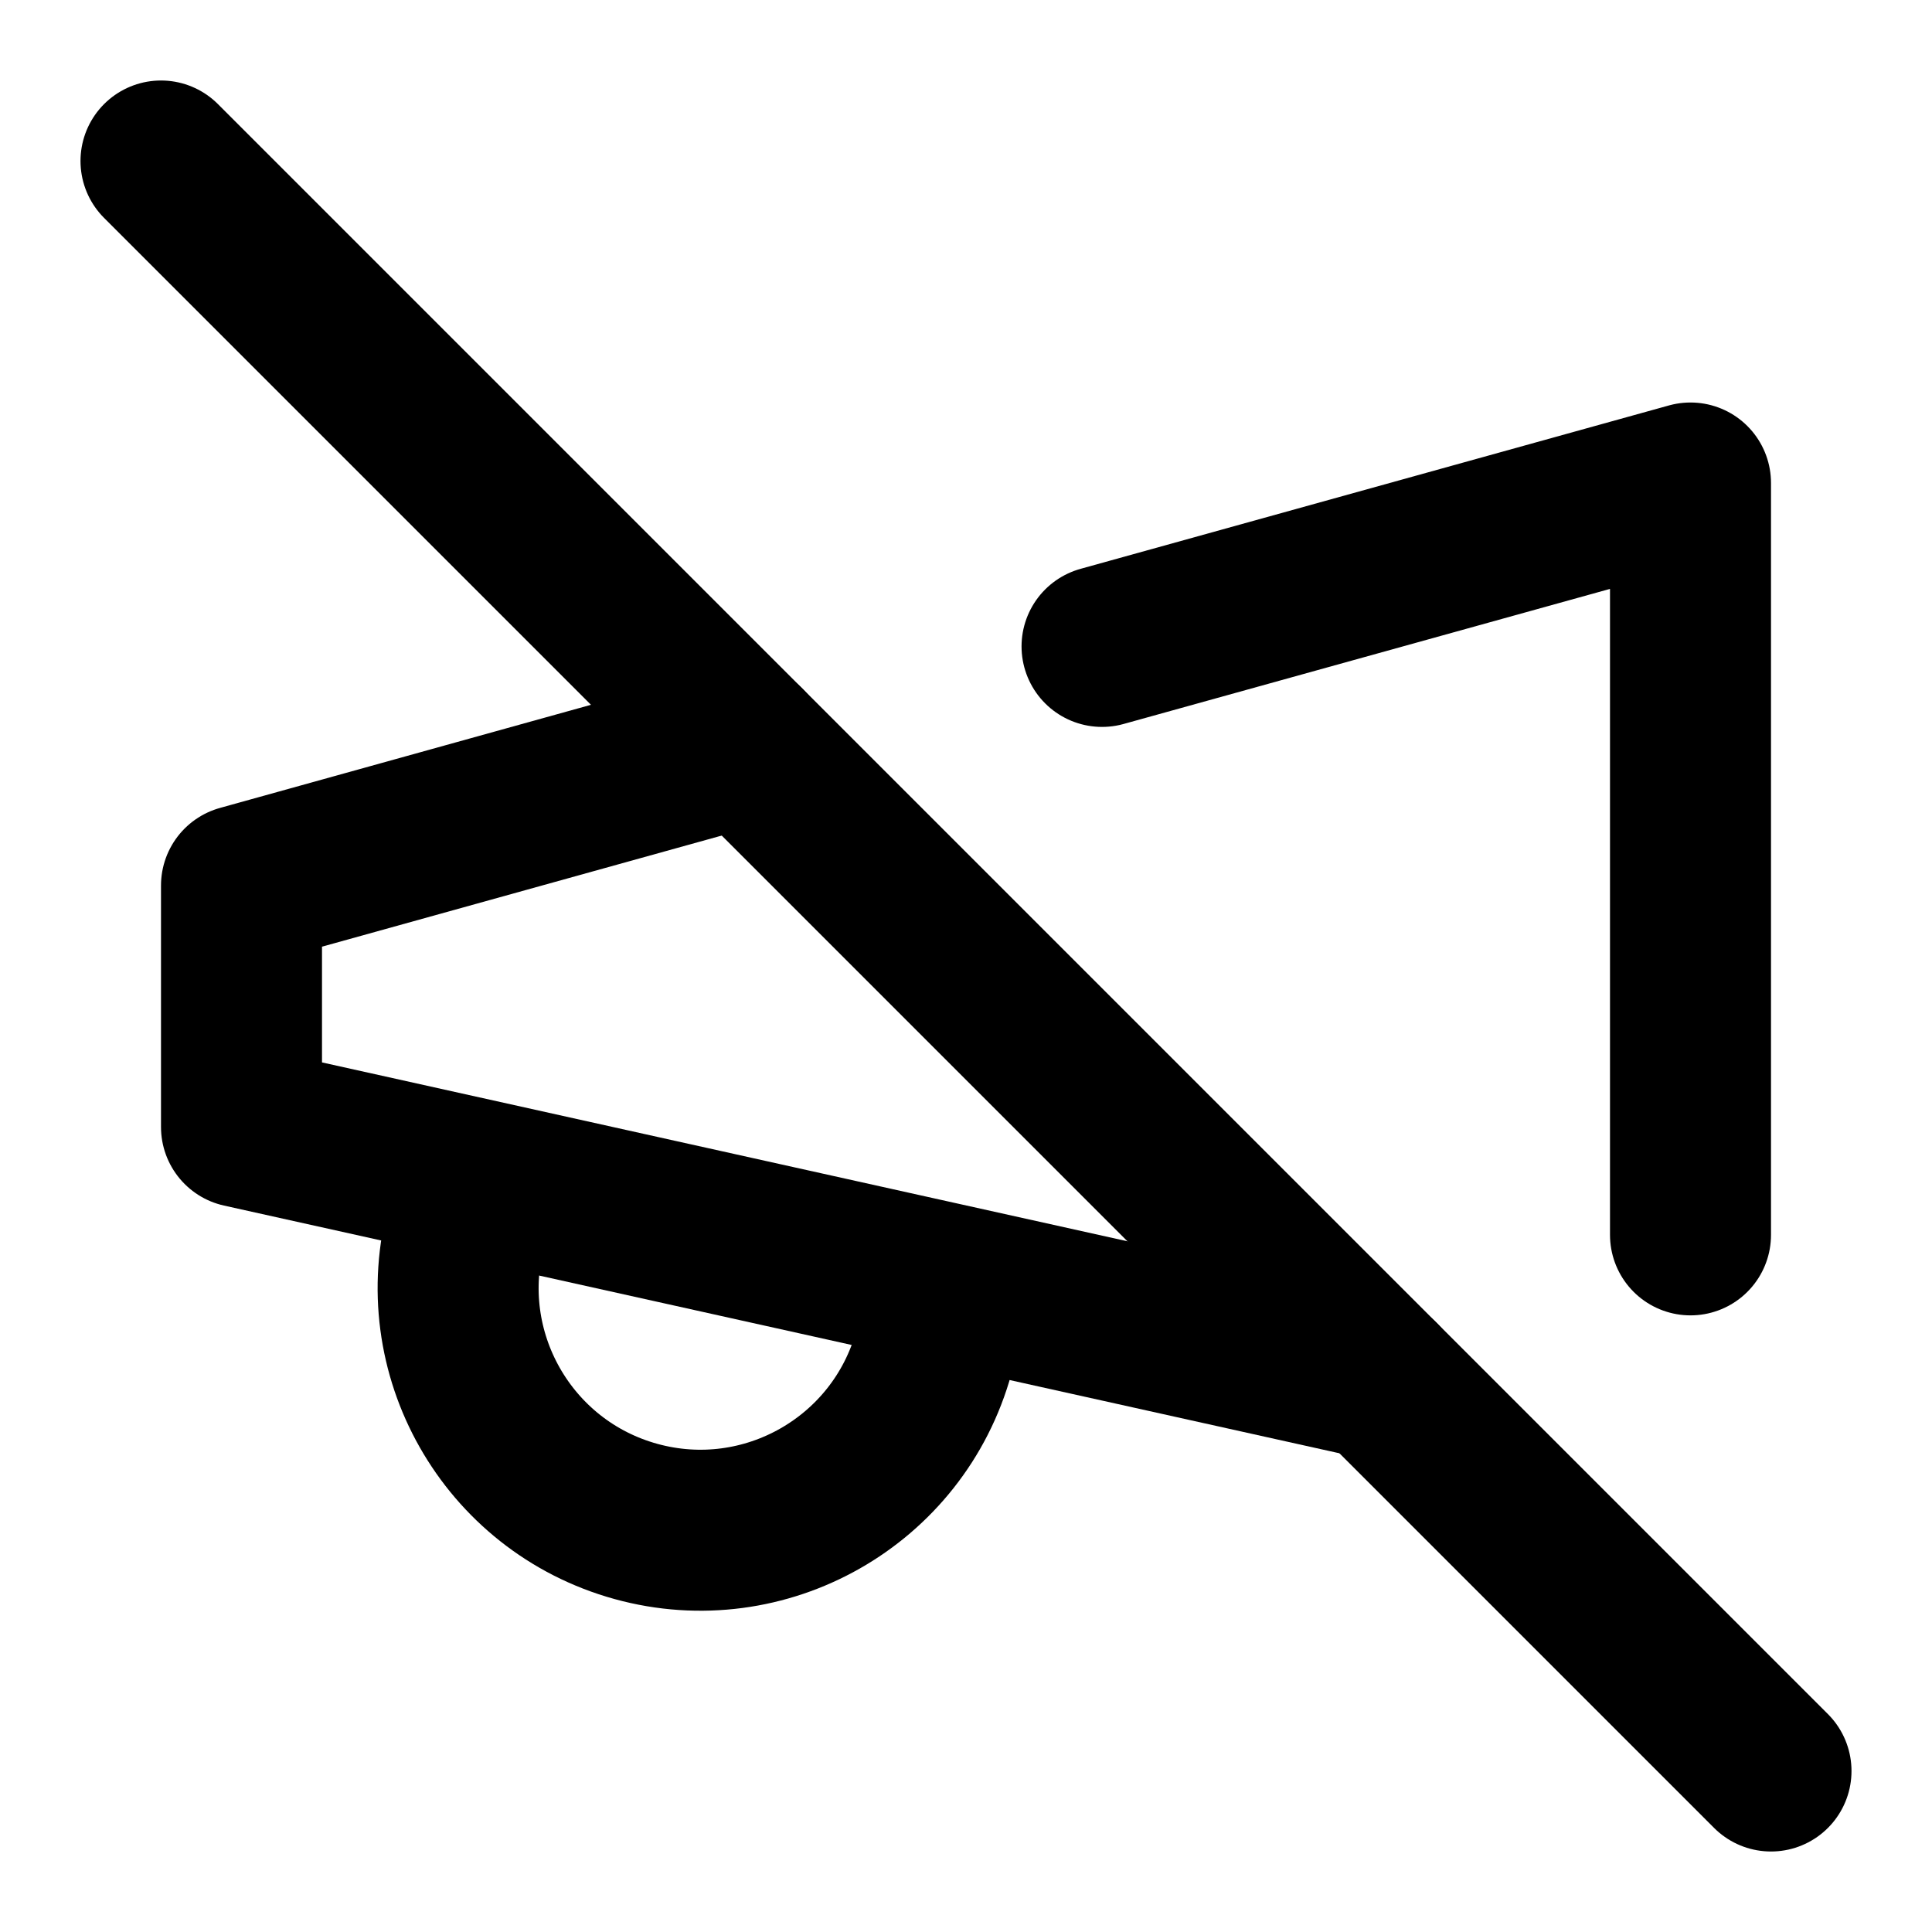
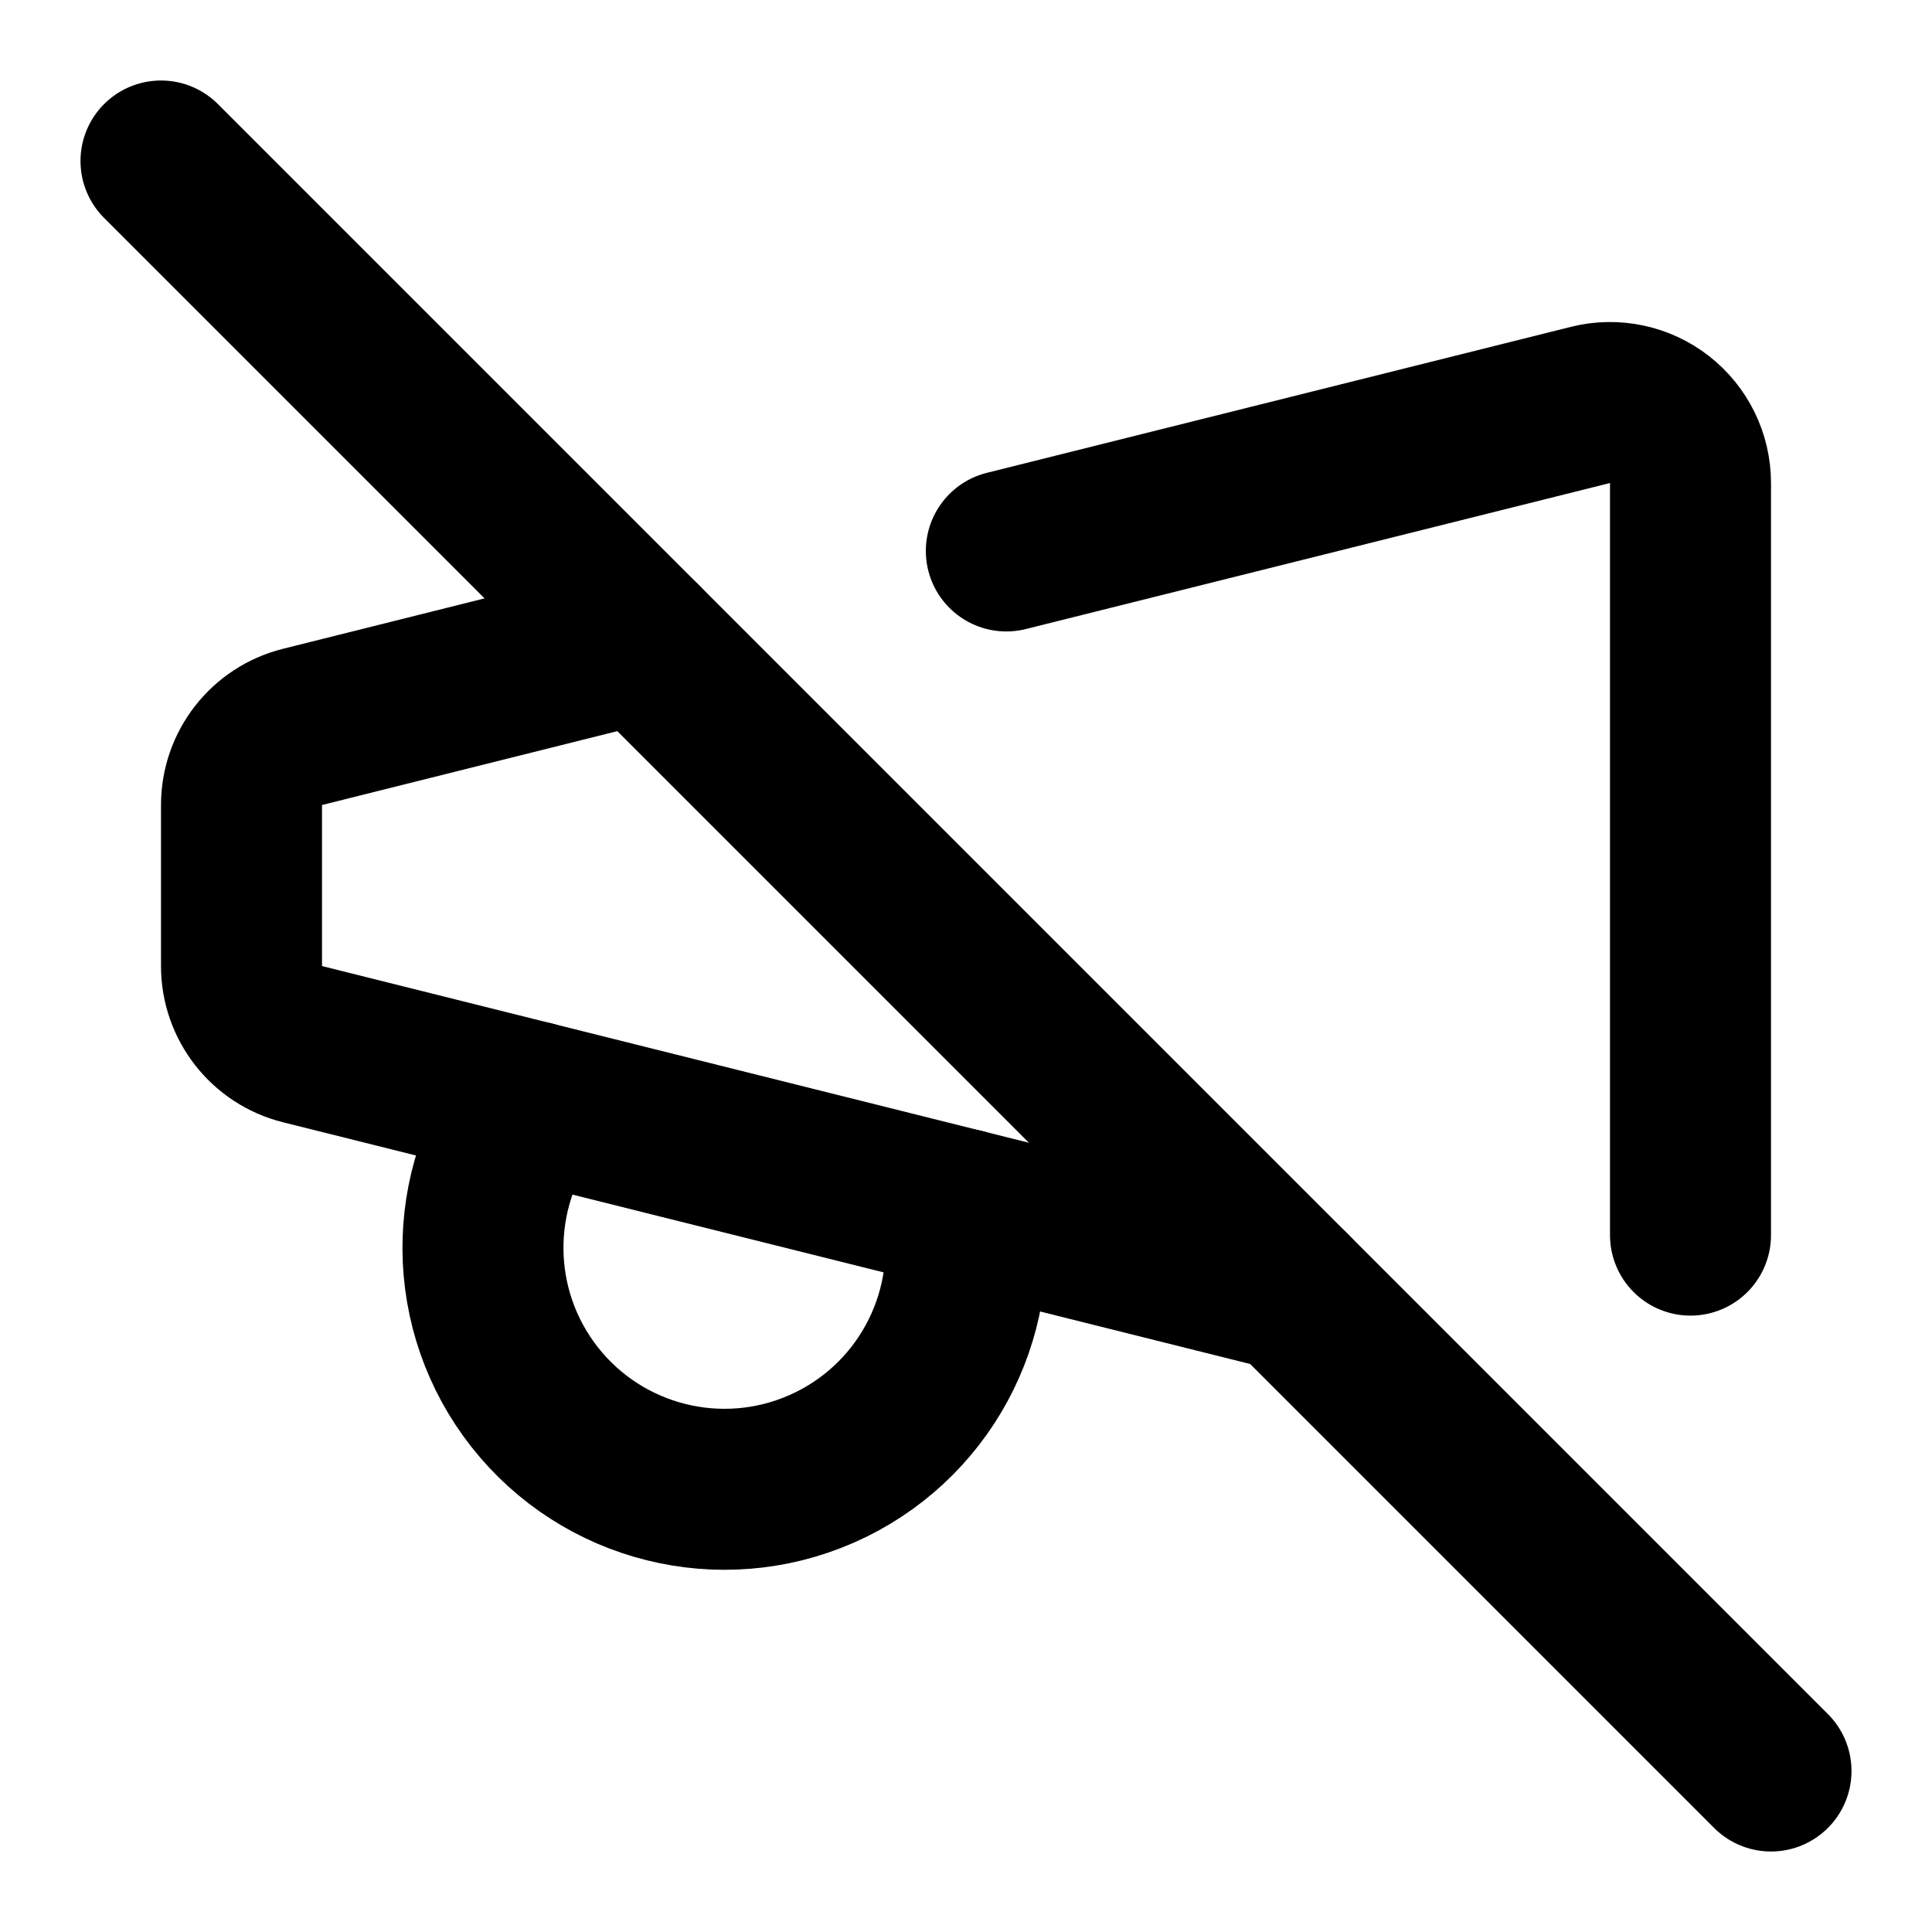
<svg xmlns="http://www.w3.org/2000/svg" width="24" height="24" viewBox="0 0 24 24" fill="none" stroke="currentColor" stroke-width="2" stroke-linecap="round" stroke-linejoin="round">
-   <path d="M9.26 9.26 3 11v3l14.14 3.14" />
-   <path d="M21 15.34V6l-7.31 2.03" />
-   <path d="M11.6 16.8a3 3 0 1 1-5.8-1.6" />
-   <line x1="2" x2="22" y1="2" y2="22" />
+   <path d="m12.501 6.844 7.257-1.814A1 1 0 0 1 21 6v9.343" />
+   <path d="m16.041 16.041-12.283-3.07A1 1 0 0 1 3 12v-2a1 1 0 0 1 .757-.97l4.218-1.055" />
+   <path d="m2 2 20 20" />
+   <path d="M6.612 13.684a3 3 0 1 0 5.349 1.337" />
</svg>
